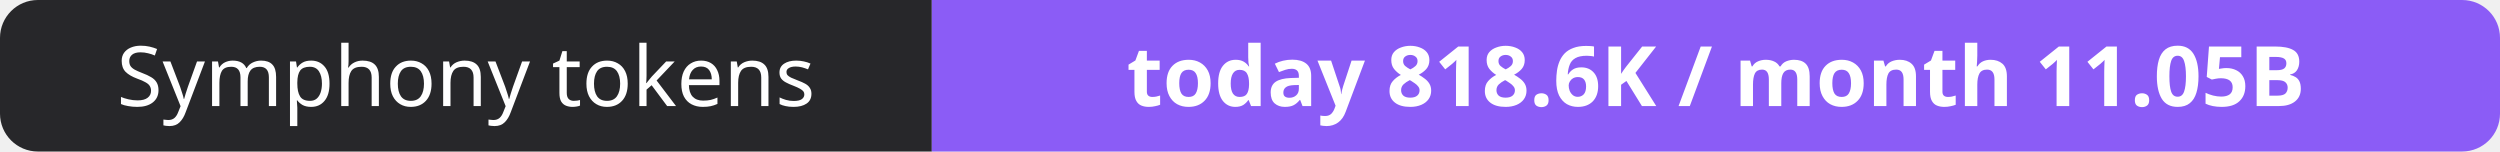
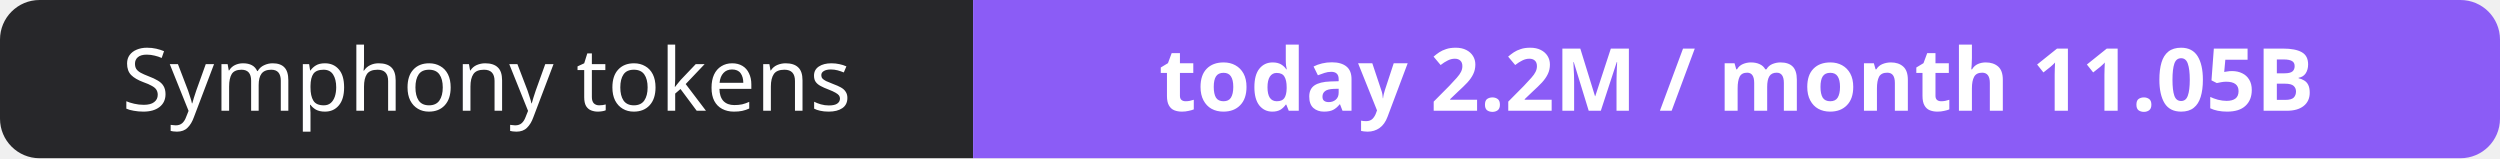
- <svg xmlns="http://www.w3.org/2000/svg" width="330" height="20" role="img" aria-label="Symphony tokens: today 818.6K / month 11.05B">
+ <svg xmlns="http://www.w3.org/2000/svg" width="316" height="20" role="img" aria-label="Symphony tokens: today 2.2M / month 11.05B">
  <clipPath id="r">
-     <rect width="330" height="20" rx="5" fill="#fff" />
+     <rect width="316" height="20" rx="5" fill="#fff" />
  </clipPath>
  <g clip-path="url(#r)">
    <rect width="123" height="20" fill="#27272a" />
-     <rect x="123" width="207" height="20" fill="#8b5cf6" />
+     <rect x="123" width="193" height="20" fill="#8b5cf6" />
  </g>
  <g fill="#fff" text-anchor="middle" font-family="Verdana,Geneva,sans-serif" font-size="11">
    <text x="61.5" y="14">Symphony tokens</text>
-     <text x="226.5" y="14" font-weight="700">today 818.6K / month 11.05B</text>
+     <text x="219.5" y="14" font-weight="700">today 2.2M / month 11.05B</text>
  </g>
</svg>
